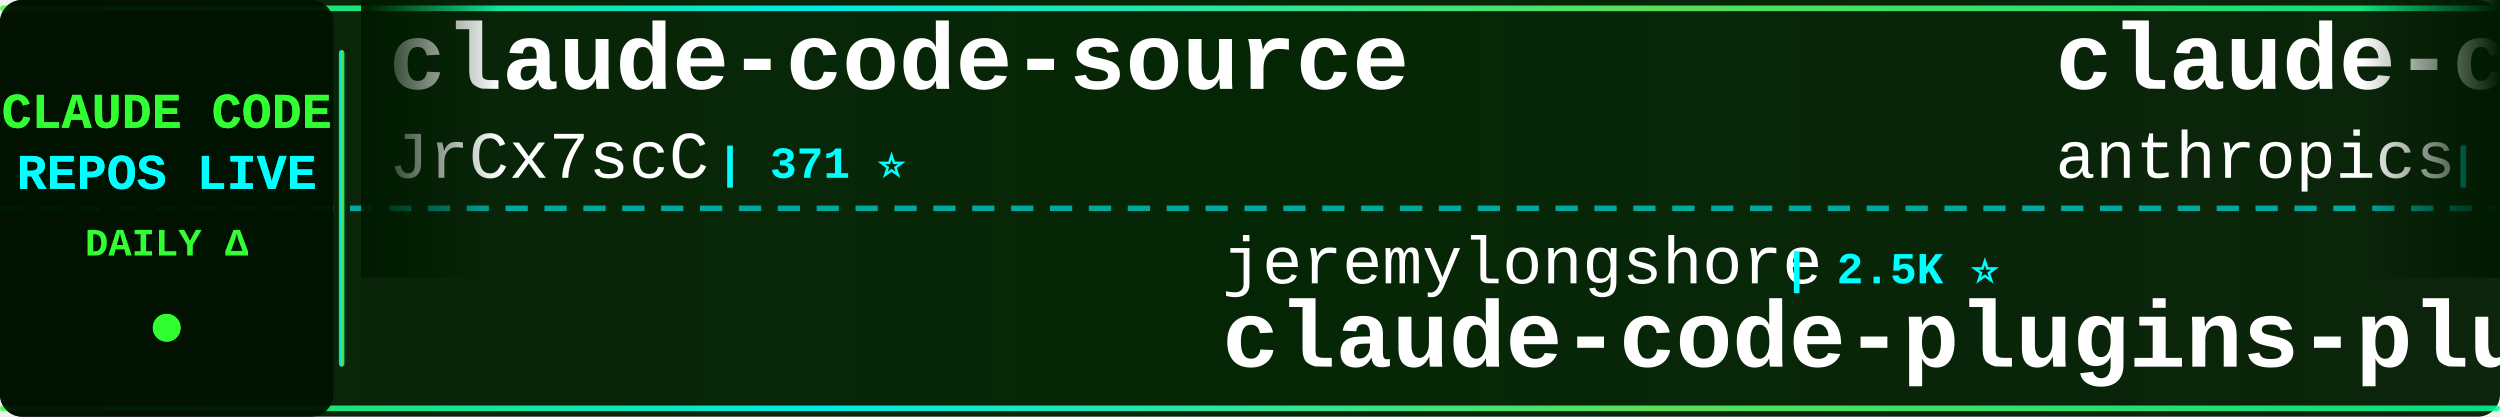
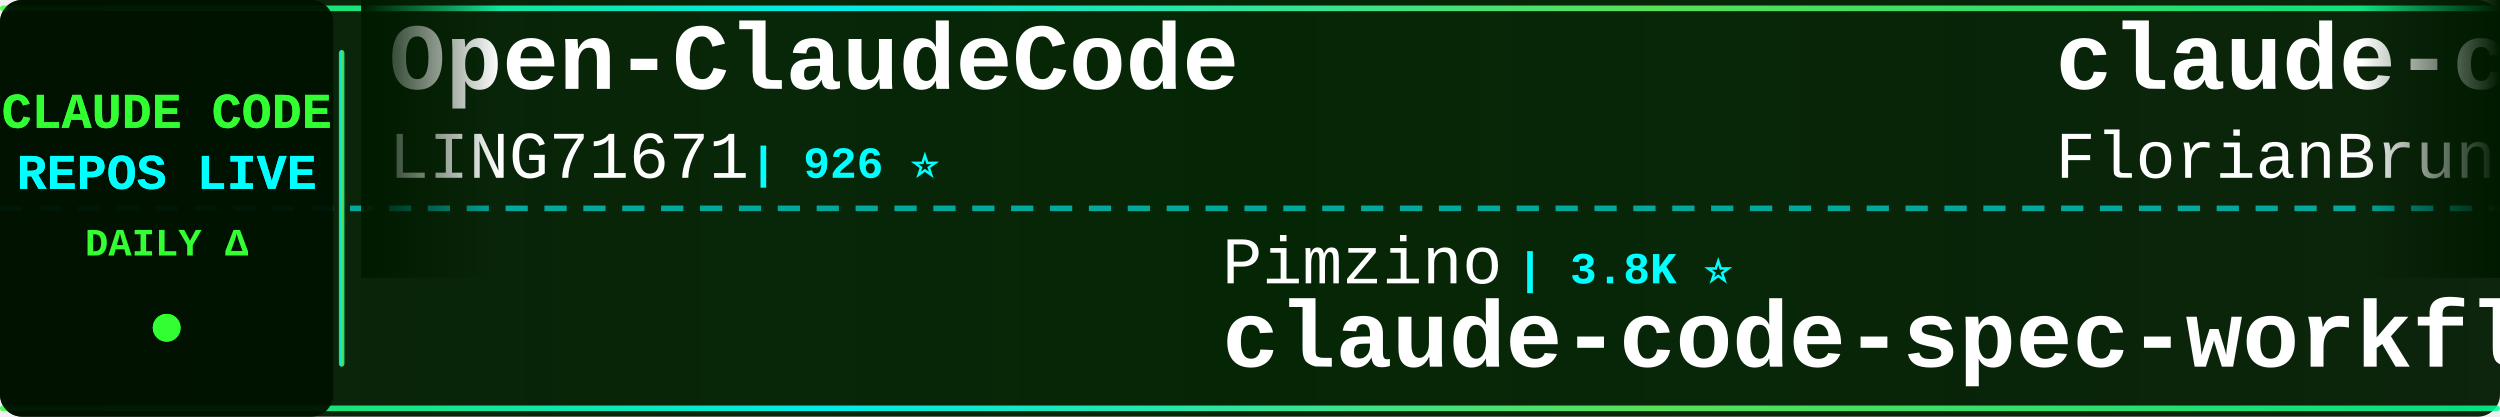
<svg xmlns="http://www.w3.org/2000/svg" width="900" height="150">
  <defs>
    <linearGradient id="tickerBg" x1="0%" y1="0%" x2="100%" y2="0%">
      <stop offset="0%" style="stop-color:#001a00;stop-opacity:0.95" />
      <stop offset="50%" style="stop-color:#002200;stop-opacity:0.98" />
      <stop offset="100%" style="stop-color:#001a00;stop-opacity:0.95" />
    </linearGradient>
    <linearGradient id="borderGrad" x1="0%" y1="0%" x2="100%" y2="0%">
      <stop offset="0%" style="stop-color:#33ff33;stop-opacity:0.85">
        <animate attributeName="stop-opacity" values="0.85;1;0.85" dur="2s" repeatCount="indefinite" />
      </stop>
      <stop offset="33%" style="stop-color:#00ffff;stop-opacity:0.9">
        <animate attributeName="stop-opacity" values="0.9;1;0.9" dur="2.2s" repeatCount="indefinite" />
      </stop>
      <stop offset="66%" style="stop-color:#66ff66;stop-opacity:0.85">
        <animate attributeName="stop-opacity" values="0.85;1;0.85" dur="1.8s" repeatCount="indefinite" />
      </stop>
      <stop offset="100%" style="stop-color:#00ff99;stop-opacity:0.85">
        <animate attributeName="stop-opacity" values="0.85;1;0.85" dur="2s" repeatCount="indefinite" />
      </stop>
    </linearGradient>
    <filter id="textGlow">
      <feGaussianBlur stdDeviation="0.1" result="coloredBlur" />
      <feMerge>
        <feMergeNode in="coloredBlur" />
        <feMergeNode in="SourceGraphic" />
      </feMerge>
    </filter>
    <filter id="metricGlow">
      <feGaussianBlur stdDeviation="0.2" result="coloredBlur" />
      <feMerge>
        <feMergeNode in="coloredBlur" />
        <feMergeNode in="SourceGraphic" />
      </feMerge>
    </filter>
    <linearGradient id="leftFade" x1="0%" y1="0%" x2="100%" y2="0%">
      <stop offset="0%" style="stop-color:#001a00;stop-opacity:1" />
      <stop offset="100%" style="stop-color:#001a00;stop-opacity:0" />
    </linearGradient>
    <linearGradient id="rightFade" x1="0%" y1="0%" x2="100%" y2="0%">
      <stop offset="0%" style="stop-color:#001a00;stop-opacity:0" />
      <stop offset="100%" style="stop-color:#001a00;stop-opacity:1" />
    </linearGradient>
  </defs>
  <rect width="900" height="150" fill="url(#tickerBg)" rx="8" />
  <rect x="0" y="2" width="900" height="2" fill="url(#borderGrad)" rx="1" />
  <rect x="0" y="146" width="900" height="2" fill="url(#borderGrad)" rx="1" />
  <line x1="0" y1="75" x2="900" y2="75" stroke="#00ffff" stroke-width="2" stroke-dasharray="8 6" opacity="0.6" />
  <rect x="0" y="0" width="120" height="150" fill="#001100" opacity="0.95" rx="8" />
  <text x="60" y="46" font-family="'Courier New', monospace" font-size="18" font-weight="bold" fill="#33ff33" text-anchor="middle" filter="url(#textGlow)">
    CLAUDE CODE
  </text>
  <text x="60" y="68" font-family="'Courier New', monospace" font-size="18" font-weight="bold" fill="#00ffff" text-anchor="middle" filter="url(#textGlow)">
    REPOS LIVE
  </text>
  <text x="60" y="92" font-family="'Courier New', monospace" font-size="14" font-weight="bold" fill="#33ff33" text-anchor="middle">
    DAILY Δ
  </text>
  <circle cx="60" cy="118" r="5" fill="#33ff33" filter="url(#metricGlow)">
    <animate attributeName="r" values="4;6;4" dur="1.5s" repeatCount="indefinite" />
    <animate attributeName="opacity" values="0.6;1;0.6" dur="1.5s" repeatCount="indefinite" />
  </circle>
  <rect x="122" y="18" width="2" height="114" fill="url(#borderGrad)" rx="1" />
  <clipPath id="tickerClip">
    <rect x="130" y="0" width="770" height="150" />
  </clipPath>
  <g clip-path="url(#tickerClip)">
    <g id="tickerItems">
      <animateTransform attributeName="transform" attributeType="XML" type="translate" from="0 0" to="-3000 0" dur="54s" repeatCount="indefinite" />
      <g transform="translate(0, 0)">
-         <text x="140" y="32" font-family="'Courier New', monospace" font-size="34" font-weight="bold" fill="#ffffff">claude-code-source</text>
-         <text x="140" y="64" font-family="'Courier New', monospace" font-size="24" font-weight="normal" fill="#ffffff" opacity="1.0">JrCx7scC</text>
-         <text x="258" y="64" font-family="'Courier New', monospace" font-size="16" font-weight="bold" fill="#00ffff"> | 371 ⭐</text>
+         <text x="140" y="32" font-family="'Courier New', monospace" font-size="34" font-weight="bold" fill="#ffffff">Open-ClaudeCode</text>
+         <text x="140" y="64" font-family="'Courier New', monospace" font-size="24" font-weight="normal" fill="#ffffff" opacity="1.0">LING71671</text>
+         <text x="270" y="64" font-family="'Courier New', monospace" font-size="16" font-weight="bold" fill="#00ffff"> | 926 ⭐</text>
      </g>
      <g transform="translate(300, 0)">
-         <text x="140" y="102" font-family="'Courier New', monospace" font-size="24" font-weight="normal" fill="#ffffff" opacity="1.0">jeremylongshore</text>
-         <text x="342" y="102" font-family="'Courier New', monospace" font-size="16" font-weight="bold" fill="#00ffff"> | 2.5K ⭐</text>
-         <text x="140" y="132" font-family="'Courier New', monospace" font-size="34" font-weight="bold" fill="#ffffff">claude-code-plugins-plus...</text>
+         <text x="140" y="102" font-family="'Courier New', monospace" font-size="24" font-weight="normal" fill="#ffffff" opacity="1.0">Pimzino</text>
+         <text x="246" y="102" font-family="'Courier New', monospace" font-size="16" font-weight="bold" fill="#00ffff"> | 3.8K ⭐</text>
+         <text x="140" y="132" font-family="'Courier New', monospace" font-size="34" font-weight="bold" fill="#ffffff">claude-code-spec-workflo...</text>
      </g>
      <g transform="translate(600, 0)">
-         <text x="140" y="32" font-family="'Courier New', monospace" font-size="34" font-weight="bold" fill="#ffffff">claude-code-security-rev...</text>
-         <text x="140" y="64" font-family="'Courier New', monospace" font-size="24" font-weight="normal" fill="#ffffff" opacity="1.0">anthropics</text>
-         <text x="282" y="64" font-family="'Courier New', monospace" font-size="16" font-weight="bold" fill="#00ffff"> | 5.6K ⭐</text>
+         <text x="140" y="32" font-family="'Courier New', monospace" font-size="34" font-weight="bold" fill="#ffffff">claude-code-ultimate-gui...</text>
+         <text x="140" y="64" font-family="'Courier New', monospace" font-size="24" font-weight="normal" fill="#ffffff" opacity="1.0">FlorianBruniaux</text>
+         <text x="342" y="64" font-family="'Courier New', monospace" font-size="16" font-weight="bold" fill="#00ffff"> | 5.5K ⭐ +1</text>
      </g>
      <g transform="translate(900, 0)">
-         <text x="140" y="102" font-family="'Courier New', monospace" font-size="24" font-weight="normal" fill="#ffffff" opacity="1.0">sugyan</text>
-         <text x="234" y="102" font-family="'Courier New', monospace" font-size="16" font-weight="bold" fill="#00ffff"> | 1.1K ⭐</text>
-         <text x="140" y="132" font-family="'Courier New', monospace" font-size="34" font-weight="bold" fill="#ffffff">claude-code-webui</text>
+         <text x="140" y="102" font-family="'Courier New', monospace" font-size="24" font-weight="normal" fill="#ffffff" opacity="1.0">Yeachan-Heo</text>
+         <text x="294" y="102" font-family="'Courier New', monospace" font-size="16" font-weight="bold" fill="#00ffff"> | 38.0K ⭐ +7</text>
+         <text x="140" y="132" font-family="'Courier New', monospace" font-size="34" font-weight="bold" fill="#ffffff">oh-my-claudecode</text>
      </g>
      <g transform="translate(1200, 0)">
-         <text x="140" y="32" font-family="'Courier New', monospace" font-size="34" font-weight="bold" fill="#ffffff">free-claude-code</text>
-         <text x="140" y="64" font-family="'Courier New', monospace" font-size="24" font-weight="normal" fill="#ffffff" opacity="1.0">Alishahryar1</text>
-         <text x="306" y="64" font-family="'Courier New', monospace" font-size="16" font-weight="bold" fill="#00ffff"> | 41.6K ⭐ +19</text>
+         <text x="140" y="32" font-family="'Courier New', monospace" font-size="34" font-weight="bold" fill="#ffffff">claude-code-rev</text>
+         <text x="140" y="64" font-family="'Courier New', monospace" font-size="24" font-weight="normal" fill="#ffffff" opacity="1.0">oboard</text>
+         <text x="234" y="64" font-family="'Courier New', monospace" font-size="16" font-weight="bold" fill="#00ffff"> | 3.3K ⭐</text>
      </g>
      <g transform="translate(1500, 0)">
-         <text x="140" y="102" font-family="'Courier New', monospace" font-size="24" font-weight="normal" fill="#ffffff" opacity="1.0">lorryjovens-hub</text>
-         <text x="342" y="102" font-family="'Courier New', monospace" font-size="16" font-weight="bold" fill="#00ffff"> | 1.7K ⭐</text>
-         <text x="140" y="132" font-family="'Courier New', monospace" font-size="34" font-weight="bold" fill="#ffffff">claude-code-rust</text>
+         <text x="140" y="102" font-family="'Courier New', monospace" font-size="24" font-weight="normal" fill="#ffffff" opacity="1.0">fuergaosi233</text>
+         <text x="306" y="102" font-family="'Courier New', monospace" font-size="16" font-weight="bold" fill="#00ffff"> | 2.8K ⭐ +1</text>
+         <text x="140" y="132" font-family="'Courier New', monospace" font-size="34" font-weight="bold" fill="#ffffff">claude-code-proxy</text>
      </g>
      <g transform="translate(1800, 0)">
+         <text x="140" y="32" font-family="'Courier New', monospace" font-size="34" font-weight="bold" fill="#ffffff">claude-code-engineering</text>
+         <text x="140" y="64" font-family="'Courier New', monospace" font-size="24" font-weight="normal" fill="#ffffff" opacity="1.0">huangjia2019</text>
+         <text x="306" y="64" font-family="'Courier New', monospace" font-size="16" font-weight="bold" fill="#00ffff"> | 1.0K ⭐</text>
+       </g>
+       <g transform="translate(2100, 0)">
+         <text x="140" y="102" font-family="'Courier New', monospace" font-size="24" font-weight="normal" fill="#ffffff" opacity="1.0">guanshan</text>
+         <text x="258" y="102" font-family="'Courier New', monospace" font-size="16" font-weight="bold" fill="#00ffff"> | 61 ⭐</text>
+         <text x="140" y="132" font-family="'Courier New', monospace" font-size="34" font-weight="bold" fill="#ffffff">ClaudeCode</text>
+       </g>
+       <g transform="translate(2400, 0)">
+         <text x="140" y="32" font-family="'Courier New', monospace" font-size="34" font-weight="bold" fill="#ffffff">Claude-Code</text>
+         <text x="140" y="64" font-family="'Courier New', monospace" font-size="24" font-weight="normal" fill="#ffffff" opacity="1.0">KPR111</text>
+         <text x="234" y="64" font-family="'Courier New', monospace" font-size="16" font-weight="bold" fill="#00ffff"> | 18 ⭐</text>
+       </g>
+       <g transform="translate(2700, 0)">
+         <text x="140" y="102" font-family="'Courier New', monospace" font-size="24" font-weight="normal" fill="#ffffff" opacity="1.0">davila7</text>
+         <text x="246" y="102" font-family="'Courier New', monospace" font-size="16" font-weight="bold" fill="#00ffff"> | 29.8K ⭐ +1</text>
+         <text x="140" y="132" font-family="'Courier New', monospace" font-size="34" font-weight="bold" fill="#ffffff">claude-code-templates</text>
+       </g>
+       <g transform="translate(3000, 0)">
+         <text x="140" y="32" font-family="'Courier New', monospace" font-size="34" font-weight="bold" fill="#ffffff">Open-ClaudeCode</text>
+         <text x="140" y="64" font-family="'Courier New', monospace" font-size="24" font-weight="normal" fill="#ffffff" opacity="1.0">LING71671</text>
+         <text x="270" y="64" font-family="'Courier New', monospace" font-size="16" font-weight="bold" fill="#00ffff"> | 926 ⭐</text>
+       </g>
+       <g transform="translate(3300, 0)">
+         <text x="140" y="102" font-family="'Courier New', monospace" font-size="24" font-weight="normal" fill="#ffffff" opacity="1.0">Pimzino</text>
+         <text x="246" y="102" font-family="'Courier New', monospace" font-size="16" font-weight="bold" fill="#00ffff"> | 3.8K ⭐</text>
+         <text x="140" y="132" font-family="'Courier New', monospace" font-size="34" font-weight="bold" fill="#ffffff">claude-code-spec-workflo...</text>
+       </g>
+       <g transform="translate(3600, 0)">
        <text x="140" y="32" font-family="'Courier New', monospace" font-size="34" font-weight="bold" fill="#ffffff">claude-code-ultimate-gui...</text>
        <text x="140" y="64" font-family="'Courier New', monospace" font-size="24" font-weight="normal" fill="#ffffff" opacity="1.0">FlorianBruniaux</text>
-         <text x="342" y="64" font-family="'Courier New', monospace" font-size="16" font-weight="bold" fill="#00ffff"> | 5.5K ⭐ +3</text>
-       </g>
-       <g transform="translate(2100, 0)">
-         <text x="140" y="102" font-family="'Courier New', monospace" font-size="24" font-weight="normal" fill="#ffffff" opacity="1.0">huangserva</text>
-         <text x="282" y="102" font-family="'Courier New', monospace" font-size="16" font-weight="bold" fill="#00ffff"> | 624 ⭐</text>
-         <text x="140" y="132" font-family="'Courier New', monospace" font-size="34" font-weight="bold" fill="#ffffff">claude-code-cli</text>
-       </g>
-       <g transform="translate(2400, 0)">
-         <text x="140" y="32" font-family="'Courier New', monospace" font-size="34" font-weight="bold" fill="#ffffff">Claude-Code-Source-Study</text>
-         <text x="140" y="64" font-family="'Courier New', monospace" font-size="24" font-weight="normal" fill="#ffffff" opacity="1.0">luyao618</text>
-         <text x="258" y="64" font-family="'Courier New', monospace" font-size="16" font-weight="bold" fill="#00ffff"> | 1.6K ⭐</text>
-       </g>
-       <g transform="translate(2700, 0)">
-         <text x="140" y="102" font-family="'Courier New', monospace" font-size="24" font-weight="normal" fill="#ffffff" opacity="1.0">shanraisshan</text>
-         <text x="306" y="102" font-family="'Courier New', monospace" font-size="16" font-weight="bold" fill="#00ffff"> | 63.3K ⭐ +13</text>
-         <text x="140" y="132" font-family="'Courier New', monospace" font-size="34" font-weight="bold" fill="#ffffff">claude-code-best-practic...</text>
-       </g>
-       <g transform="translate(3000, 0)">
-         <text x="140" y="32" font-family="'Courier New', monospace" font-size="34" font-weight="bold" fill="#ffffff">claude-code-source</text>
-         <text x="140" y="64" font-family="'Courier New', monospace" font-size="24" font-weight="normal" fill="#ffffff" opacity="1.0">JrCx7scC</text>
-         <text x="258" y="64" font-family="'Courier New', monospace" font-size="16" font-weight="bold" fill="#00ffff"> | 371 ⭐</text>
-       </g>
-       <g transform="translate(3300, 0)">
-         <text x="140" y="102" font-family="'Courier New', monospace" font-size="24" font-weight="normal" fill="#ffffff" opacity="1.0">jeremylongshore</text>
-         <text x="342" y="102" font-family="'Courier New', monospace" font-size="16" font-weight="bold" fill="#00ffff"> | 2.5K ⭐</text>
-         <text x="140" y="132" font-family="'Courier New', monospace" font-size="34" font-weight="bold" fill="#ffffff">claude-code-plugins-plus...</text>
-       </g>
-       <g transform="translate(3600, 0)">
-         <text x="140" y="32" font-family="'Courier New', monospace" font-size="34" font-weight="bold" fill="#ffffff">claude-code-security-rev...</text>
-         <text x="140" y="64" font-family="'Courier New', monospace" font-size="24" font-weight="normal" fill="#ffffff" opacity="1.0">anthropics</text>
-         <text x="282" y="64" font-family="'Courier New', monospace" font-size="16" font-weight="bold" fill="#00ffff"> | 5.6K ⭐</text>
+         <text x="342" y="64" font-family="'Courier New', monospace" font-size="16" font-weight="bold" fill="#00ffff"> | 5.5K ⭐ +1</text>
      </g>
      <g transform="translate(3900, 0)">
-         <text x="140" y="102" font-family="'Courier New', monospace" font-size="24" font-weight="normal" fill="#ffffff" opacity="1.0">sugyan</text>
-         <text x="234" y="102" font-family="'Courier New', monospace" font-size="16" font-weight="bold" fill="#00ffff"> | 1.1K ⭐</text>
-         <text x="140" y="132" font-family="'Courier New', monospace" font-size="34" font-weight="bold" fill="#ffffff">claude-code-webui</text>
+         <text x="140" y="102" font-family="'Courier New', monospace" font-size="24" font-weight="normal" fill="#ffffff" opacity="1.0">Yeachan-Heo</text>
+         <text x="294" y="102" font-family="'Courier New', monospace" font-size="16" font-weight="bold" fill="#00ffff"> | 38.0K ⭐ +7</text>
+         <text x="140" y="132" font-family="'Courier New', monospace" font-size="34" font-weight="bold" fill="#ffffff">oh-my-claudecode</text>
      </g>
    </g>
  </g>
  <rect x="130" y="0" width="50" height="100" fill="url(#leftFade)" />
  <rect x="850" y="0" width="50" height="100" fill="url(#rightFade)" />
</svg>
